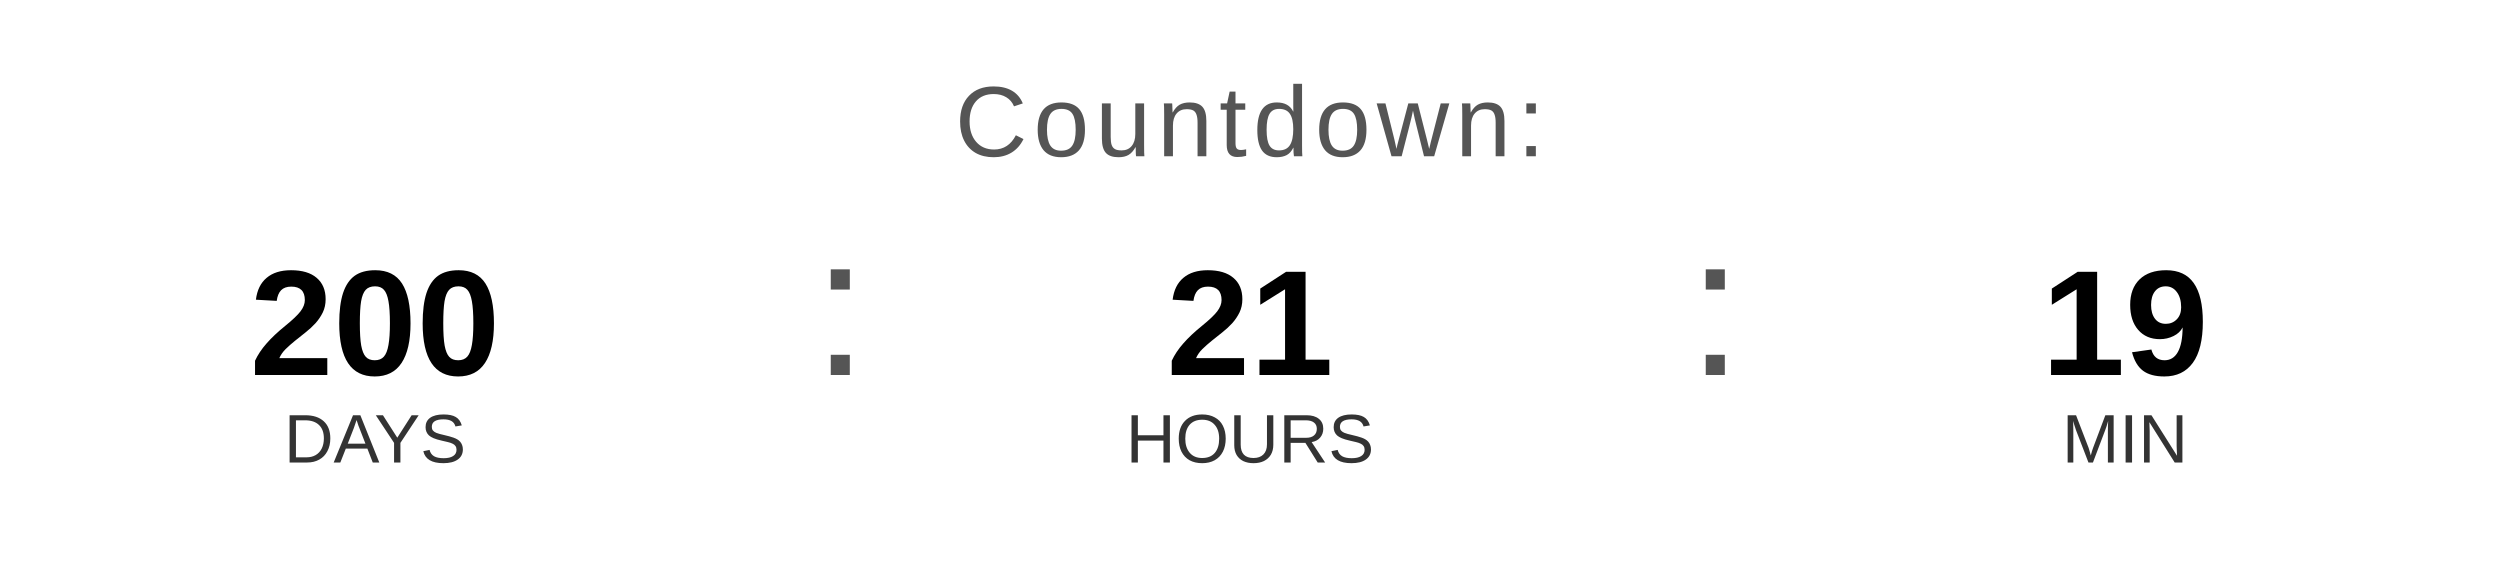
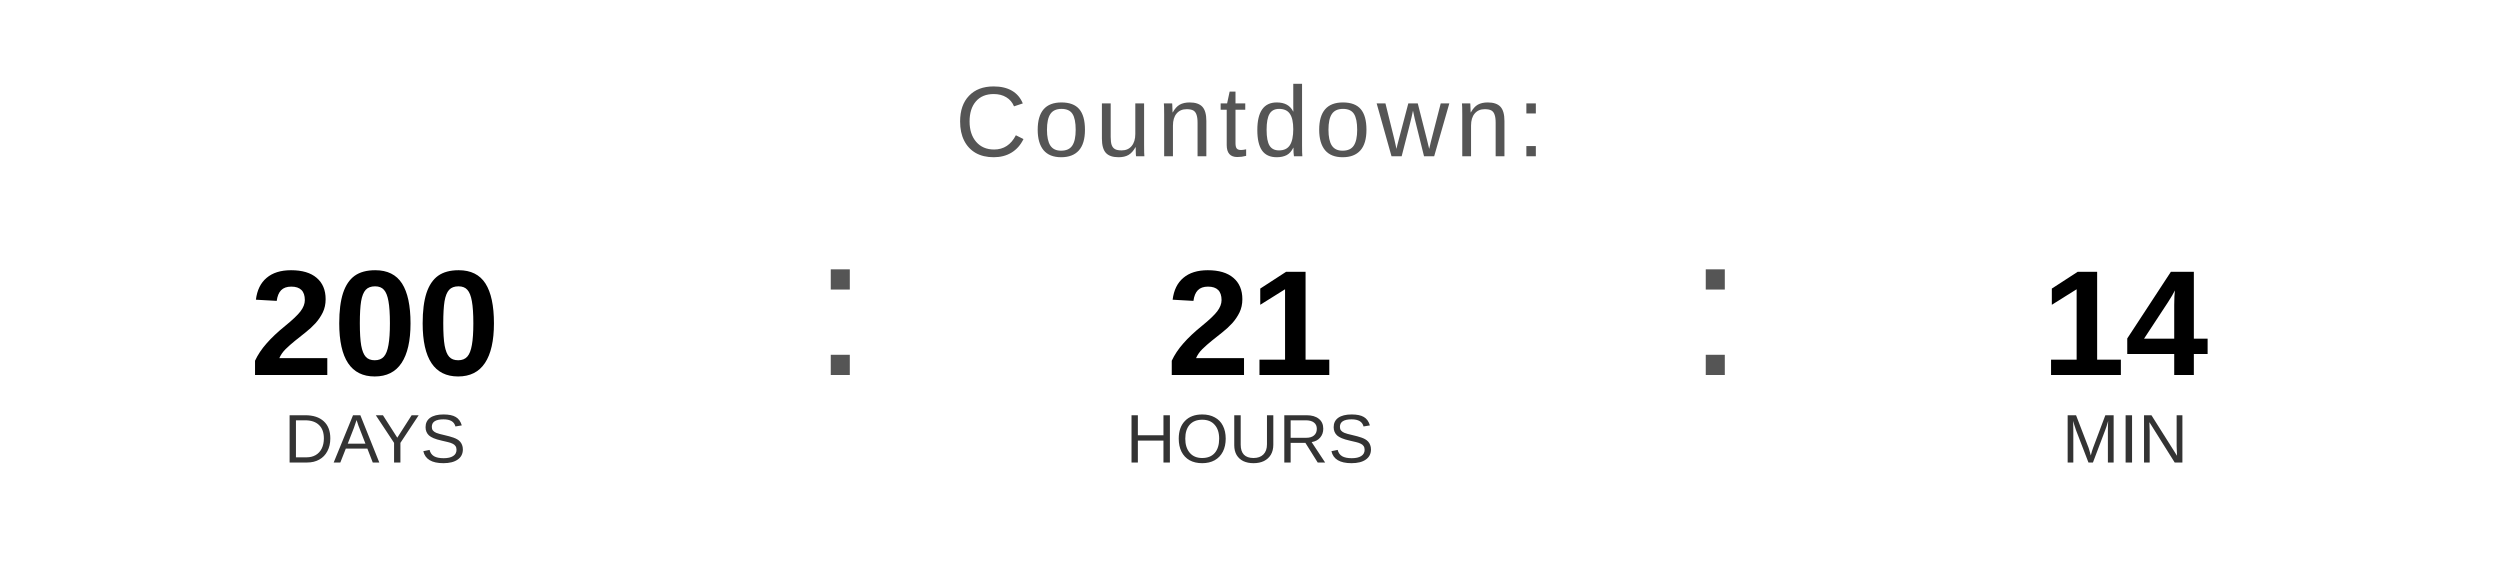
<svg xmlns="http://www.w3.org/2000/svg" width="400" height="90" viewBox="0 0 400 90">
  <text x="200" y="25" font-family="Arial, Helvetica, sans-serif" font-size="16" fill="#555555" text-anchor="middle" letter-spacing="1">
    Countdown:
  </text>
  <text x="60" y="60" font-family="Arial, Helvetica, sans-serif" font-size="24" font-weight="bold" fill="#000000" text-anchor="middle">200</text>
  <text x="60" y="74" font-family="Arial, Helvetica, sans-serif" font-size="11" fill="#333333" text-anchor="middle">DAYS</text>
  <text x="130" y="60" font-family="Arial, sans-serif" font-size="32" fill="#555555">:</text>
  <text x="200" y="60" font-family="Arial, Helvetica, sans-serif" font-size="24" font-weight="bold" fill="#000000" text-anchor="middle">21</text>
  <text x="200" y="74" font-family="Arial, Helvetica, sans-serif" font-size="11" fill="#333333" text-anchor="middle">HOURS</text>
  <text x="270" y="60" font-family="Arial, sans-serif" font-size="32" fill="#555555">:</text>
-   <text x="340" y="60" font-family="Arial, Helvetica, sans-serif" font-size="24" font-weight="bold" fill="#000000" text-anchor="middle">19</text>
+   <text x="340" y="60" font-family="Arial, Helvetica, sans-serif" font-size="24" font-weight="bold" fill="#000000" text-anchor="middle">14</text>
  <text x="340" y="74" font-family="Arial, Helvetica, sans-serif" font-size="11" fill="#333333" text-anchor="middle">MIN</text>
</svg>
